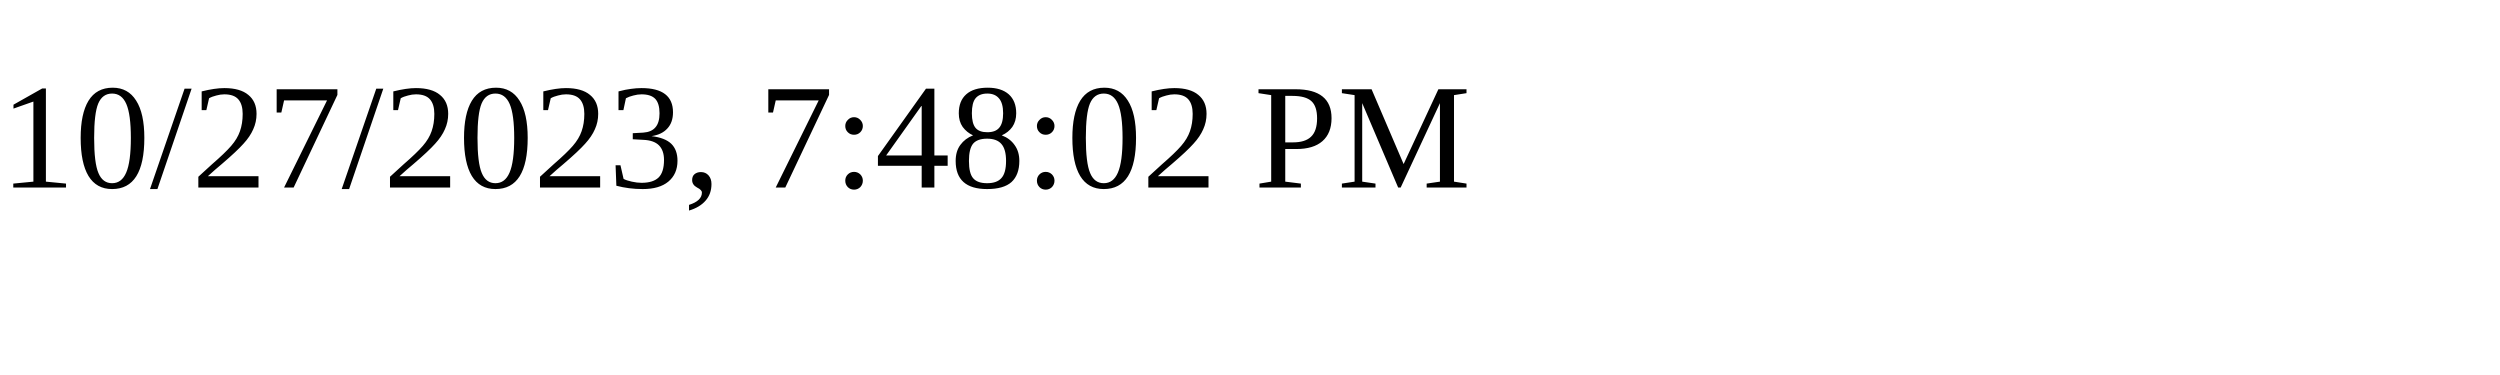
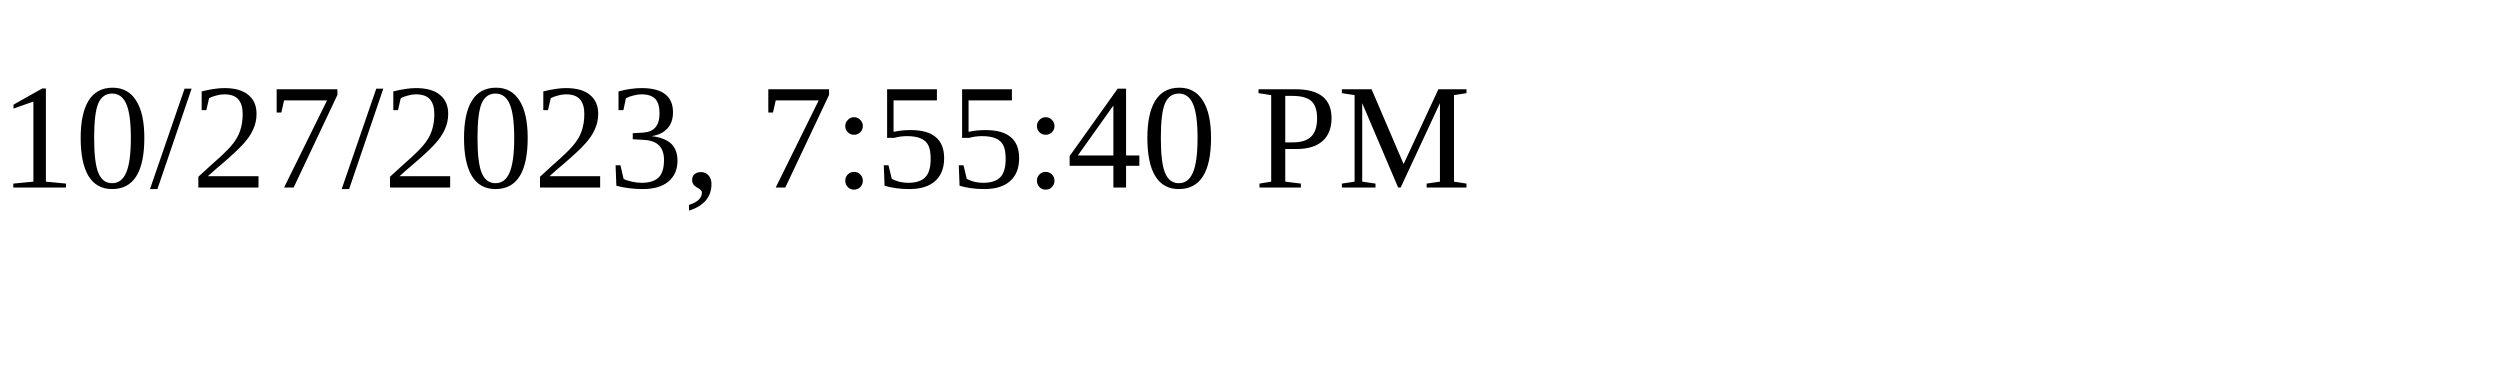
<svg xmlns="http://www.w3.org/2000/svg" height="30" width="200">
-   <text x="0" y="15">10/27/2023, 7:48:02 PM</text>
+   <text x="0" y="15">10/27/2023, 7:55:40 PM</text>
</svg>
